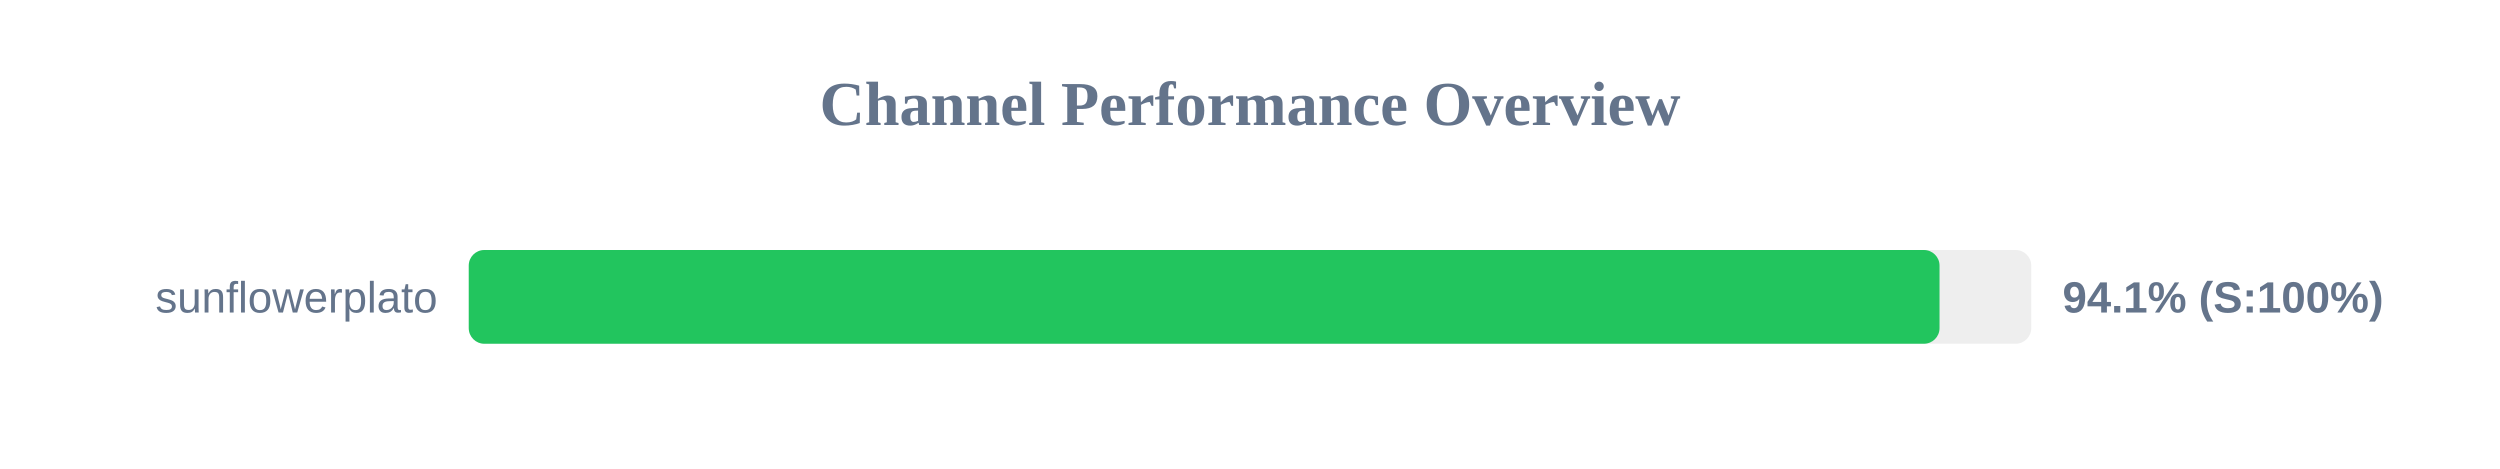
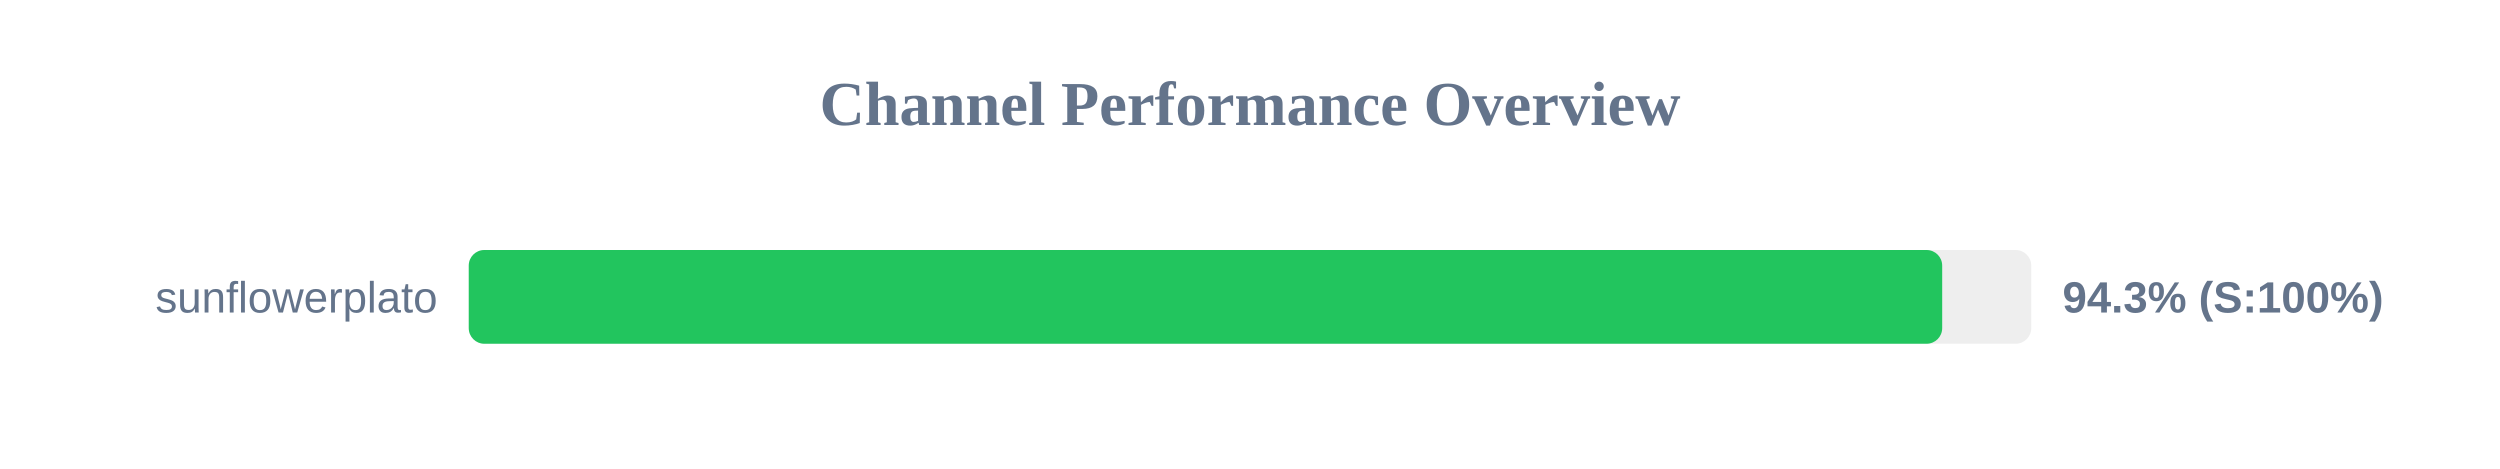
<svg xmlns="http://www.w3.org/2000/svg" width="800" height="150" version="1.1">
  <style>
        .row { font: 14px Arial; fill: #64748b; }
        .score { font: bold 14px Arial; fill: #64748b; }
    </style>
  <text x="400" y="40" text-anchor="middle" font-size="20px" font-weight="bold" fill="#64748b">Channel Performance Overview</text>
  <rect x="150" y="80" width="500" height="30" fill="#eee" rx="5" />
-   <rect x="150" y="80" width="470.65" height="30" fill="#22c55e" rx="5" />
+   <rect x="150" y="80" width="471.5" height="30" fill="#22c55e" rx="5" />
  <text x="140" y="100" text-anchor="end" class="row">sunflowerplato</text>
-   <text x="660" y="100" text-anchor="start" class="score">94.1% (S:100%)</text>
+   <text x="660" y="100" text-anchor="start" class="score">94.3% (S:100%)</text>
</svg>
